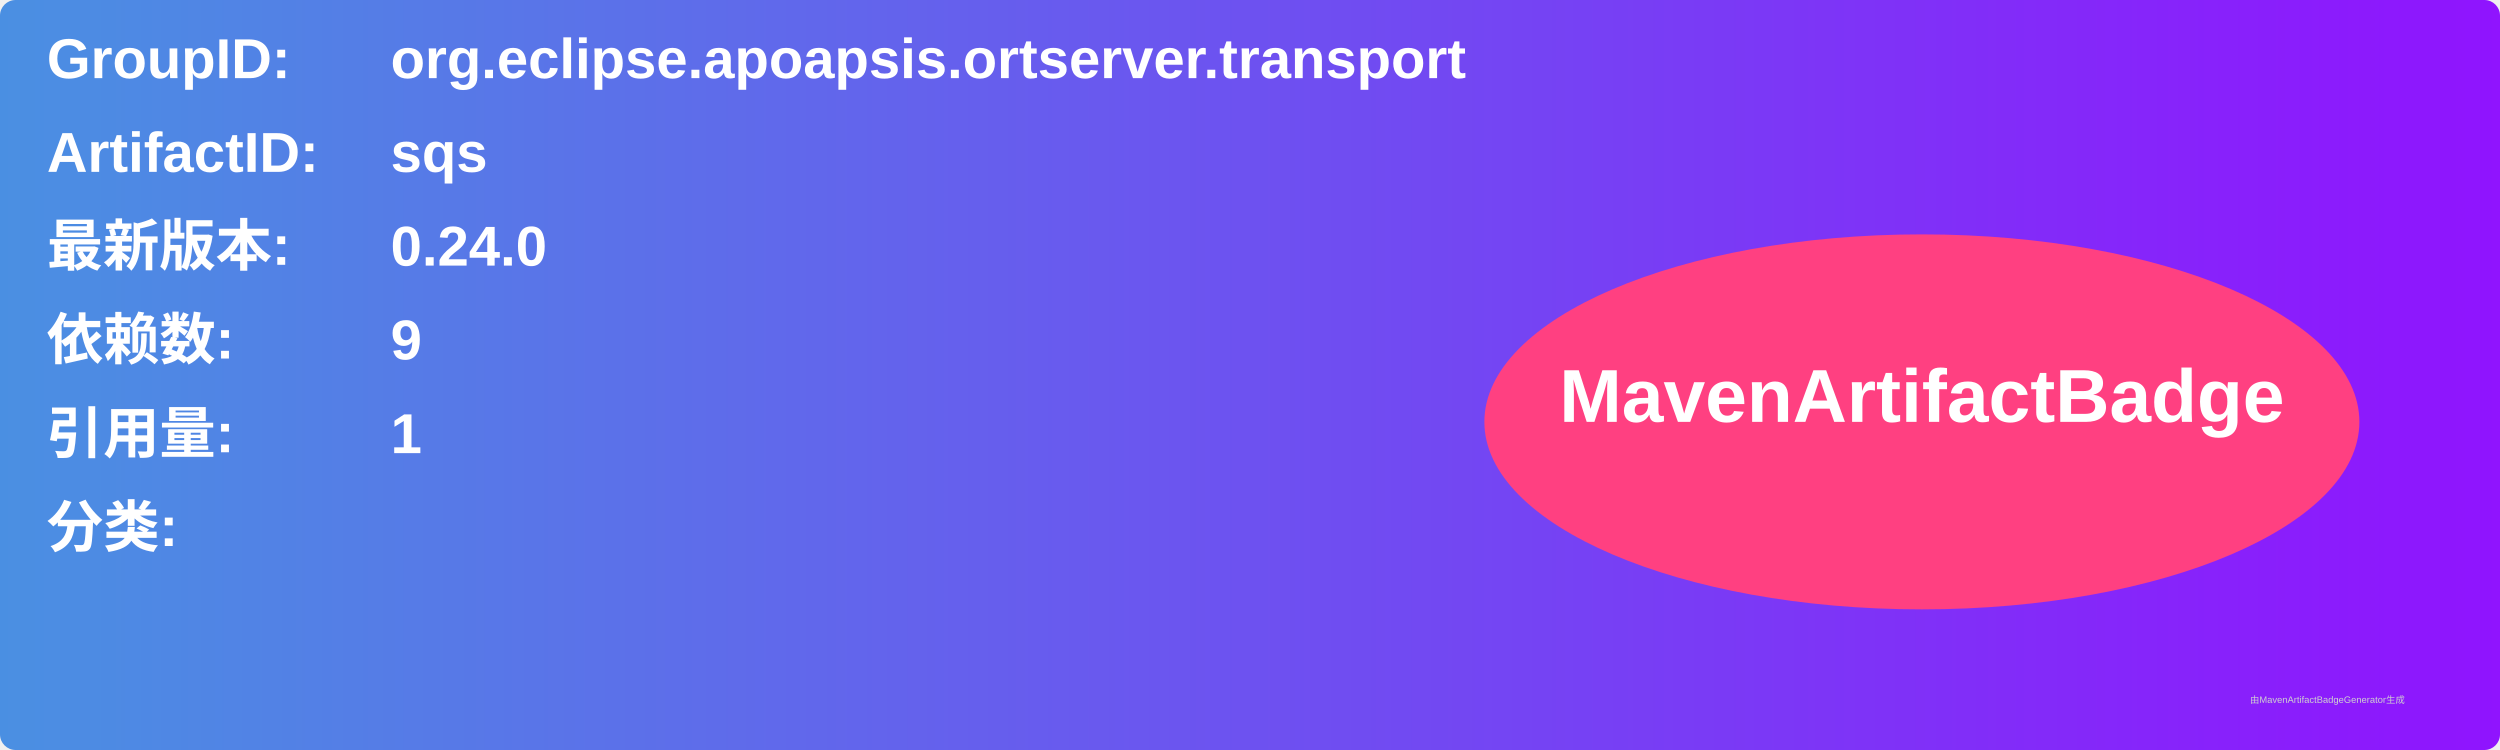
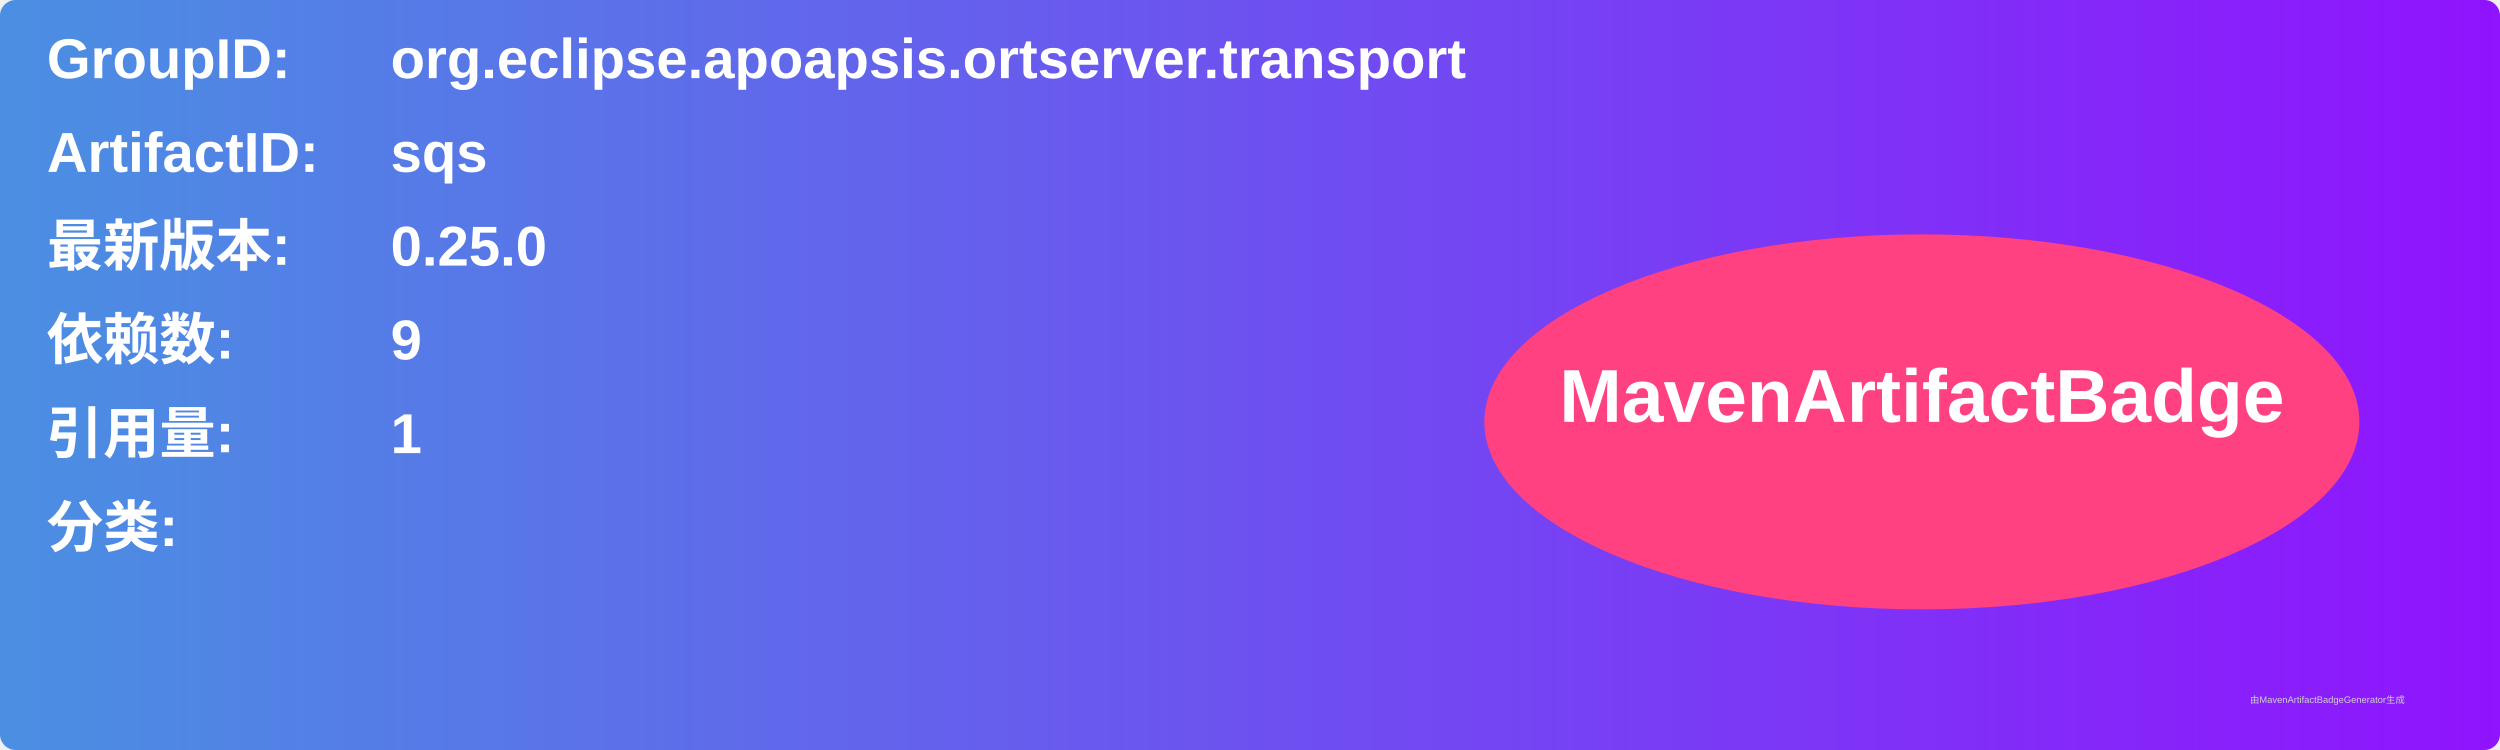
<svg xmlns="http://www.w3.org/2000/svg" width="800" height="240" viewBox="0 0 800 240">
  <linearGradient id="grad" x1="0%" y1="0%" x2="100%" y2="0%">
    <stop offset="0%" stop-color="#4a90e2" />
    <stop offset="100%" stop-color="#9013fe" />
  </linearGradient>
  <rect width="100%" height="100%" rx="5" ry="5" fill="url(#grad)" />
  <g transform="translate(15, 15)">
    <text x="0" y="10" font-family="Arial" font-size="18" fill="white" font-weight="bold" width="260">GroupID:</text>
    <text x="110" y="10" font-family="Arial" font-size="18" fill="white" font-weight="bold" width="460">org.eclipse.apoapsis.ortserver.transport</text>
    <text x="0" y="40" font-family="Arial" font-size="18" fill="white" font-weight="bold" width="260">ArtifactID:</text>
    <text x="110" y="40" font-family="Arial" font-size="18" fill="white" font-weight="bold" width="460">sqs</text>
    <text x="0" y="70" font-family="Arial" font-size="18" fill="white" font-weight="bold">最新版本:</text>
    <text x="110" y="70" font-family="Arial" font-size="18" fill="white" font-weight="bold">
-       <tspan font-weight="bold">0.24.0</tspan>
+       <tspan font-weight="bold">0.25.0</tspan>
    </text>
    <text x="0" y="100" font-family="Arial" font-size="18" fill="white" font-weight="bold">依赖数: </text>
    <text x="110" y="100" font-family="Arial" font-size="18" fill="white">
      <tspan font-weight="bold">9</tspan>
    </text>
    <text x="0" y="130" font-family="Arial" font-size="18" fill="white" font-weight="bold">引用量: </text>
    <text x="110" y="130" font-family="Arial" font-size="18" fill="white">
      <tspan font-weight="bold">1</tspan>
    </text>
    <text x="0" y="160" font-family="Arial" font-size="18" fill="white" font-weight="bold">分类:</text>
    <text x="10" y="190" font-family="Arial" font-size="10" fill="white">
      <tspan font-weight="bold" />
    </text>
    <ellipse cx="600" cy="120" rx="140" ry="60" fill="#ff4081" />
    <text x="600" y="120" text-anchor="middle" font-family="Arial" font-size="24" fill="white" font-weight="bold">MavenArtifactBadge</text>
  </g>
  <text x="720" y="225" font-family="Arial" font-size="3" fill="#d0d0d0">由MavenArtifactBadgeGenerator生成</text>
</svg>
